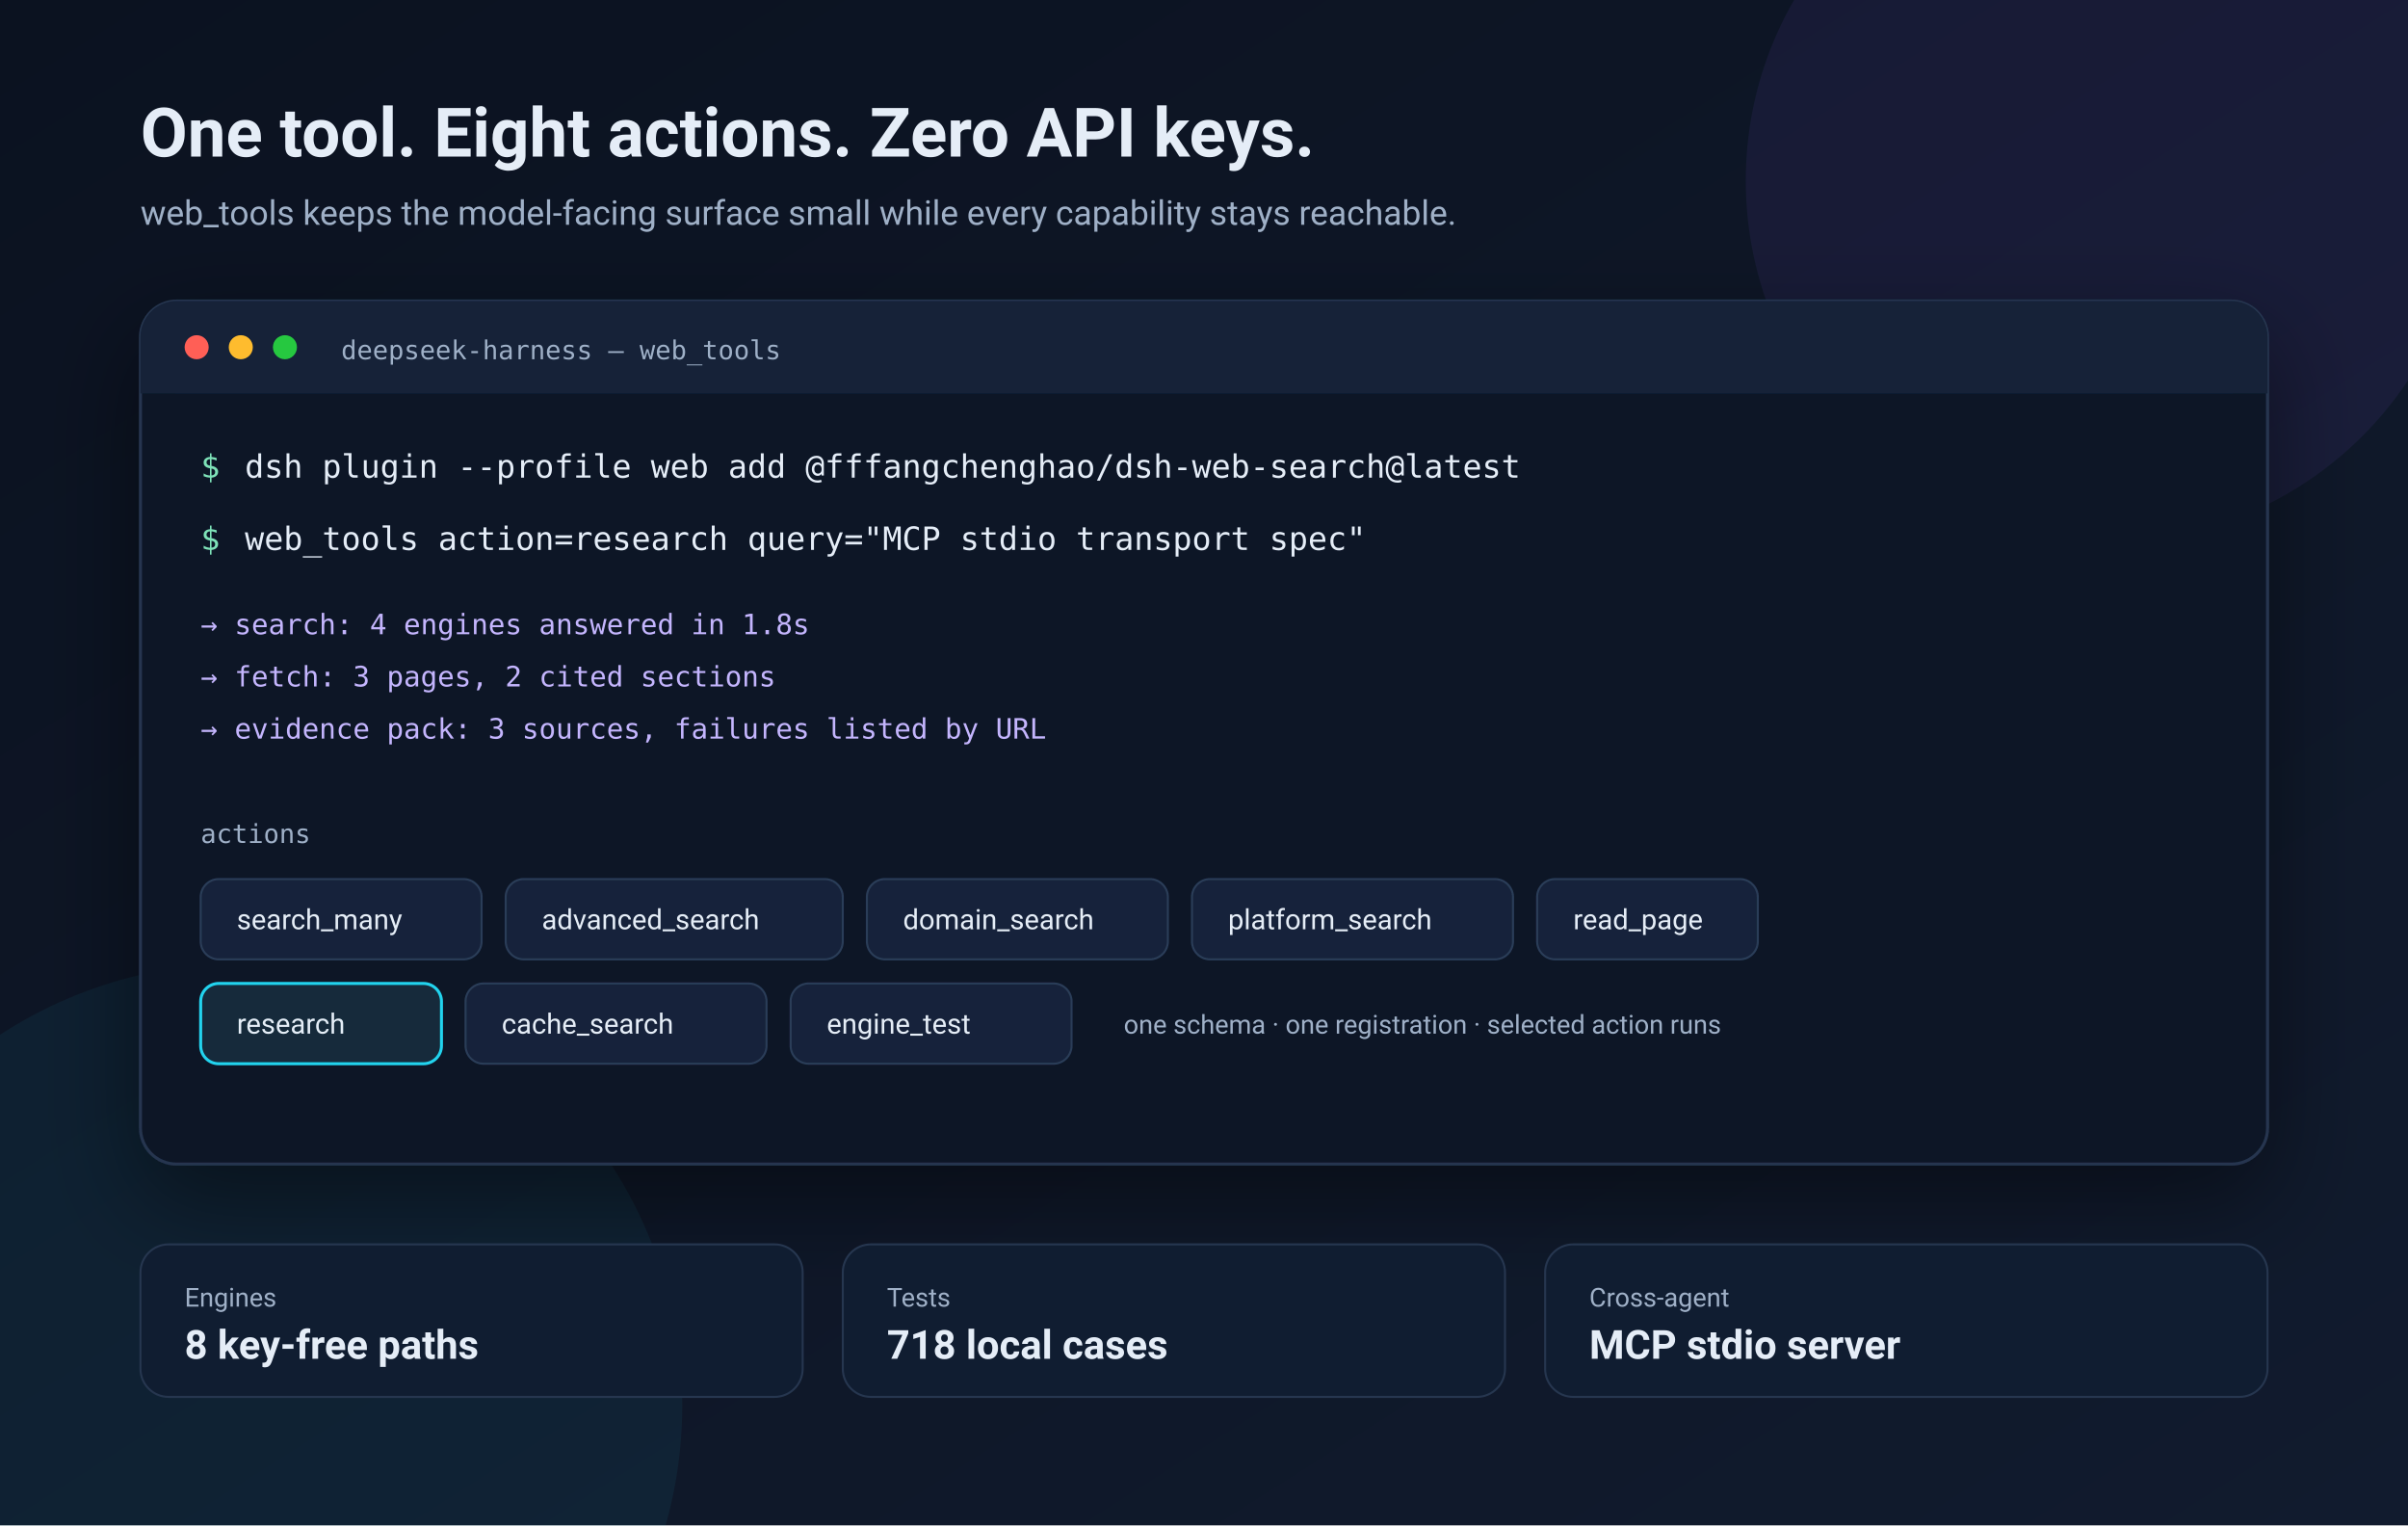
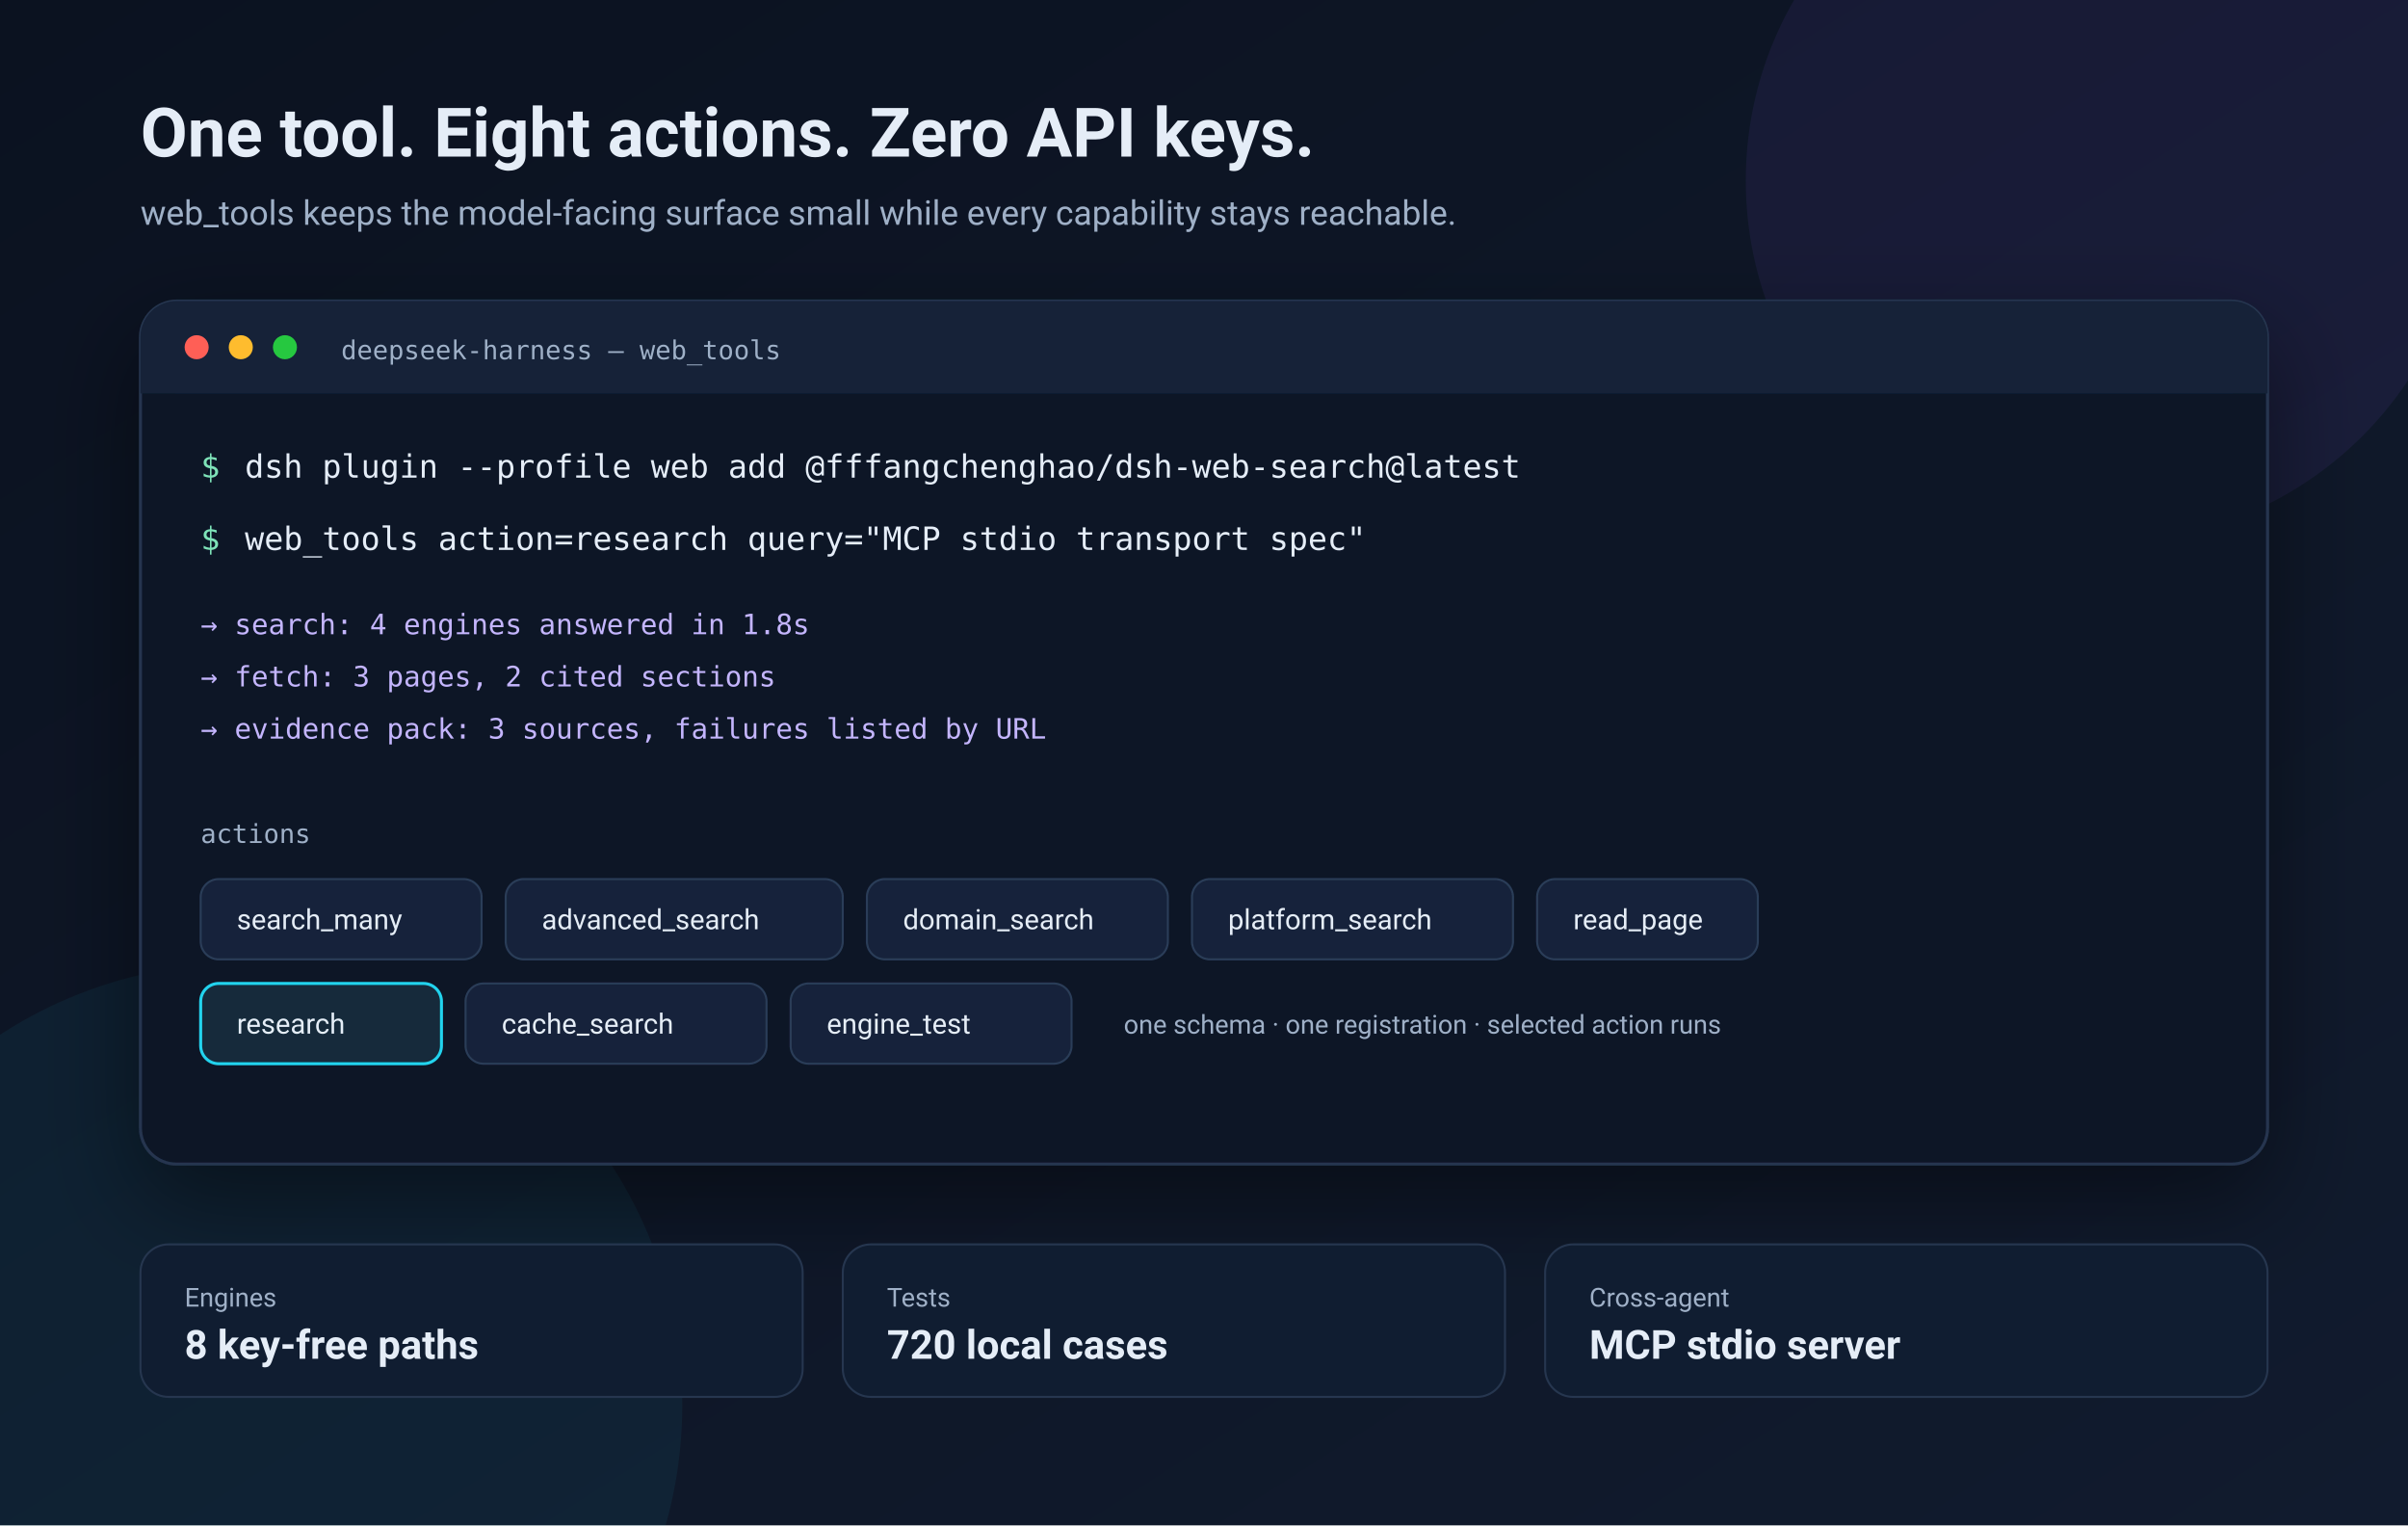
<svg xmlns="http://www.w3.org/2000/svg" width="1200" height="760" viewBox="0 0 1200 760" role="img" aria-label="web_tools demo: one tool, eight actions">
  <defs>
    <linearGradient id="bg" x1="0" y1="0" x2="1" y2="1">
      <stop offset="0" stop-color="#0b1220" />
      <stop offset="1" stop-color="#111b2e" />
    </linearGradient>
    <linearGradient id="accent" x1="0" y1="0" x2="1" y2="0">
      <stop offset="0" stop-color="#8b5cf6" />
      <stop offset="1" stop-color="#22d3ee" />
    </linearGradient>
    <filter id="shadow" x="-20%" y="-20%" width="140%" height="140%">
      <feDropShadow dx="0" dy="18" stdDeviation="24" flood-color="#000" flood-opacity=".45" />
    </filter>
    <style>
      .mono{font-family:ui-monospace,SFMono-Regular,Menlo,Consolas,monospace}
      .sans{font-family:-apple-system,BlinkMacSystemFont,Segoe UI,Roboto,sans-serif}
      .chip{fill:#18243a;stroke:#2b3d59;stroke-width:1}
      .chipOn{fill:#122b3a;stroke:#22d3ee;stroke-width:1.5}
      .t{fill:#e5edf7}.m{fill:#9fb0c7}.g{fill:#7ee2b8}.p{fill:#c4b5fd}
    </style>
  </defs>
  <rect width="1200" height="760" fill="url(#bg)" />
  <circle cx="1050" cy="90" r="180" fill="#8b5cf6" opacity=".08" />
  <circle cx="120" cy="700" r="220" fill="#22d3ee" opacity=".06" />
  <text x="70" y="78" class="sans t" font-size="34" font-weight="700">One tool. Eight actions. Zero API keys.</text>
  <text x="70" y="112" class="sans m" font-size="17">web_tools keeps the model-facing surface small while every capability stays reachable.</text>
  <g filter="url(#shadow)">
    <rect x="70" y="150" width="1060" height="430" rx="18" fill="#0d1728" stroke="#26364f" stroke-width="1.5" />
    <rect x="70" y="150" width="1060" height="46" rx="18" fill="#132137" />
    <rect x="70" y="178" width="1060" height="18" fill="#132137" />
    <circle cx="98" cy="173" r="6" fill="#ff5f57" />
    <circle cx="120" cy="173" r="6" fill="#febc2e" />
    <circle cx="142" cy="173" r="6" fill="#28c840" />
    <text x="170" y="179" class="mono m" font-size="13">deepseek-harness — web_tools</text>
    <text x="100" y="238" class="mono g" font-size="16">$</text>
    <text x="122" y="238" class="mono t" font-size="16">dsh plugin --profile web add @fffangchenghao/dsh-web-search@latest</text>
    <text x="100" y="274" class="mono g" font-size="16">$</text>
    <text x="122" y="274" class="mono t" font-size="16">web_tools action=research query="MCP stdio transport spec"</text>
    <text x="100" y="316" class="mono p" font-size="14">→ search: 4 engines answered in 1.8s</text>
    <text x="100" y="342" class="mono p" font-size="14">→ fetch: 3 pages, 2 cited sections</text>
    <text x="100" y="368" class="mono p" font-size="14">→ evidence pack: 3 sources, failures listed by URL</text>
    <text x="100" y="420" class="mono m" font-size="13">actions</text>
    <g class="sans" font-size="14">
      <rect class="chip" x="100" y="438" width="140" height="40" rx="9" />
      <text x="118" y="463" class="t">search_many</text>
      <rect class="chip" x="252" y="438" width="168" height="40" rx="9" />
      <text x="270" y="463" class="t">advanced_search</text>
      <rect class="chip" x="432" y="438" width="150" height="40" rx="9" />
      <text x="450" y="463" class="t">domain_search</text>
      <rect class="chip" x="594" y="438" width="160" height="40" rx="9" />
      <text x="612" y="463" class="t">platform_search</text>
      <rect class="chip" x="766" y="438" width="110" height="40" rx="9" />
      <text x="784" y="463" class="t">read_page</text>
      <rect class="chipOn" x="100" y="490" width="120" height="40" rx="9" />
      <text x="118" y="515" class="t">research</text>
      <rect class="chip" x="232" y="490" width="150" height="40" rx="9" />
      <text x="250" y="515" class="t">cache_search</text>
      <rect class="chip" x="394" y="490" width="140" height="40" rx="9" />
      <text x="412" y="515" class="t">engine_test</text>
      <text x="560" y="515" class="m" font-size="13">one schema · one registration · selected action runs</text>
    </g>
  </g>
  <g class="sans">
    <rect x="70" y="620" width="330" height="76" rx="14" fill="#101d31" stroke="#26364f" />
    <text x="92" y="651" class="m" font-size="13">Engines</text>
    <text x="92" y="677" class="t" font-size="20" font-weight="700">8 key-free paths</text>
    <rect x="420" y="620" width="330" height="76" rx="14" fill="#101d31" stroke="#26364f" />
    <text x="442" y="651" class="m" font-size="13">Tests</text>
-     <text x="442" y="677" class="t" font-size="20" font-weight="700">718 local cases</text>
+     <text x="442" y="677" class="t" font-size="20" font-weight="700">720 local cases</text>
    <rect x="770" y="620" width="360" height="76" rx="14" fill="#101d31" stroke="#26364f" />
    <text x="792" y="651" class="m" font-size="13">Cross-agent</text>
    <text x="792" y="677" class="t" font-size="20" font-weight="700">MCP stdio server</text>
  </g>
</svg>
